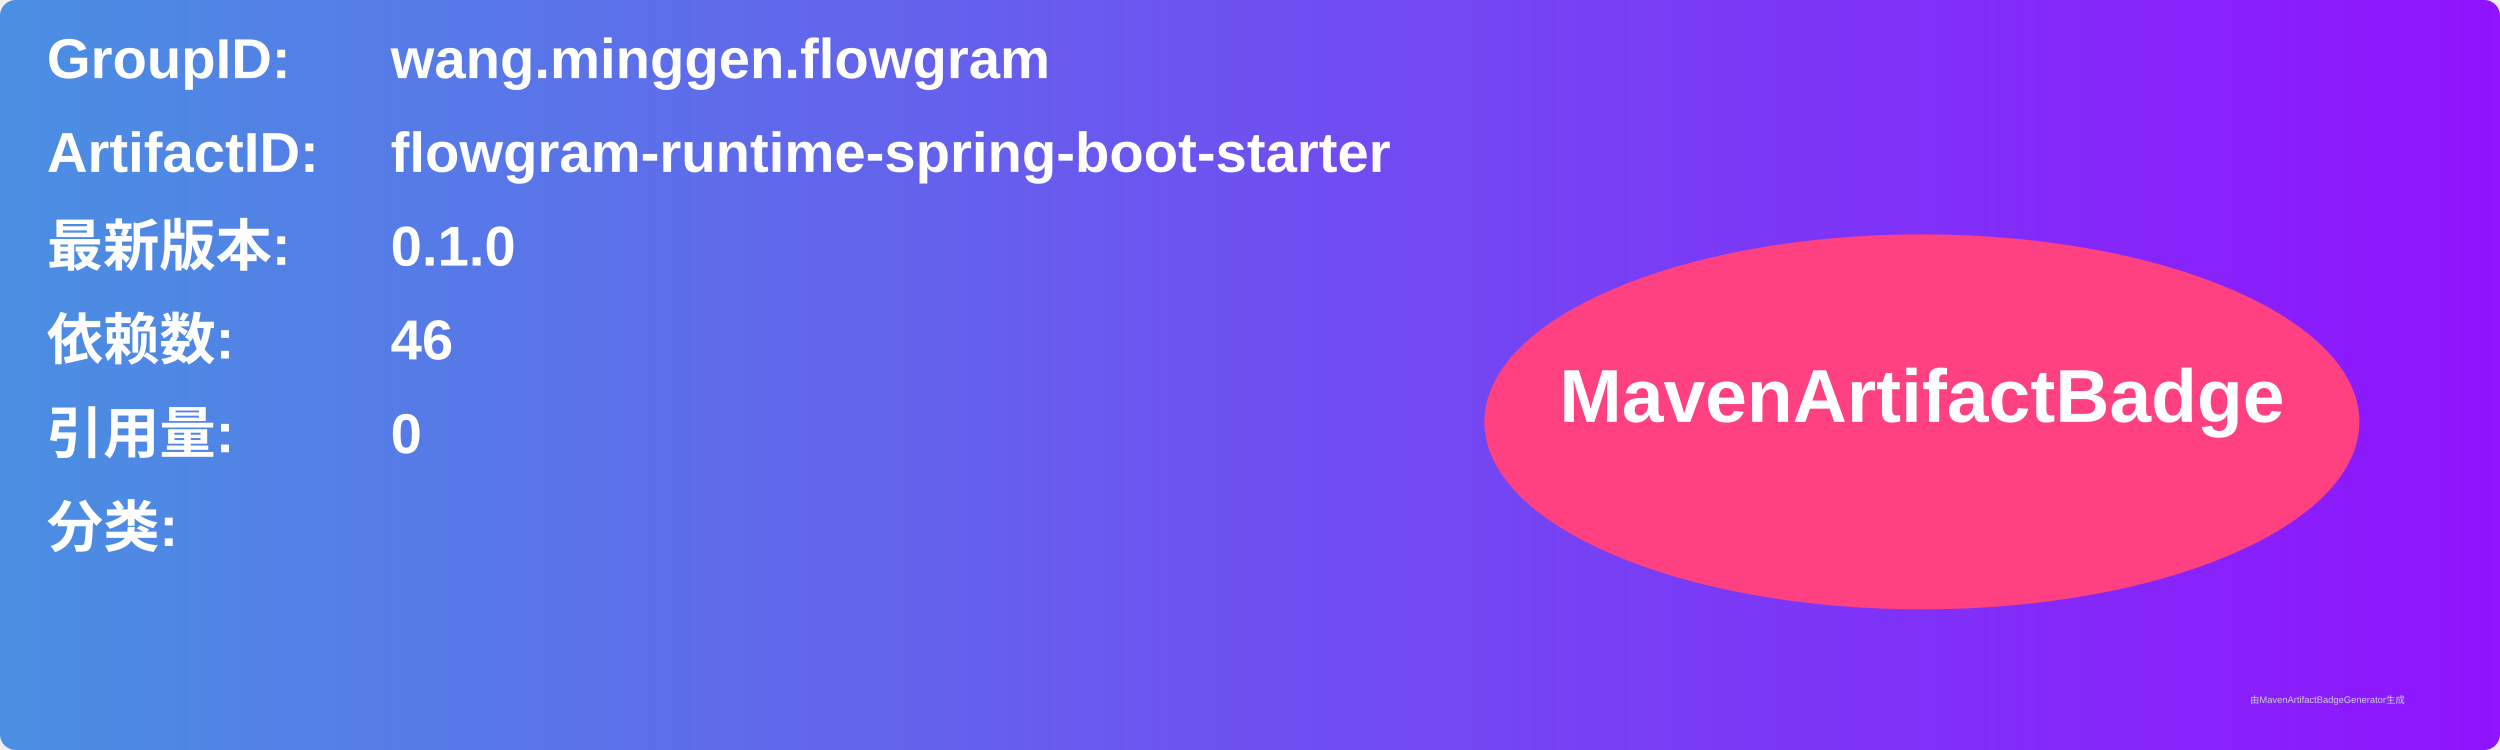
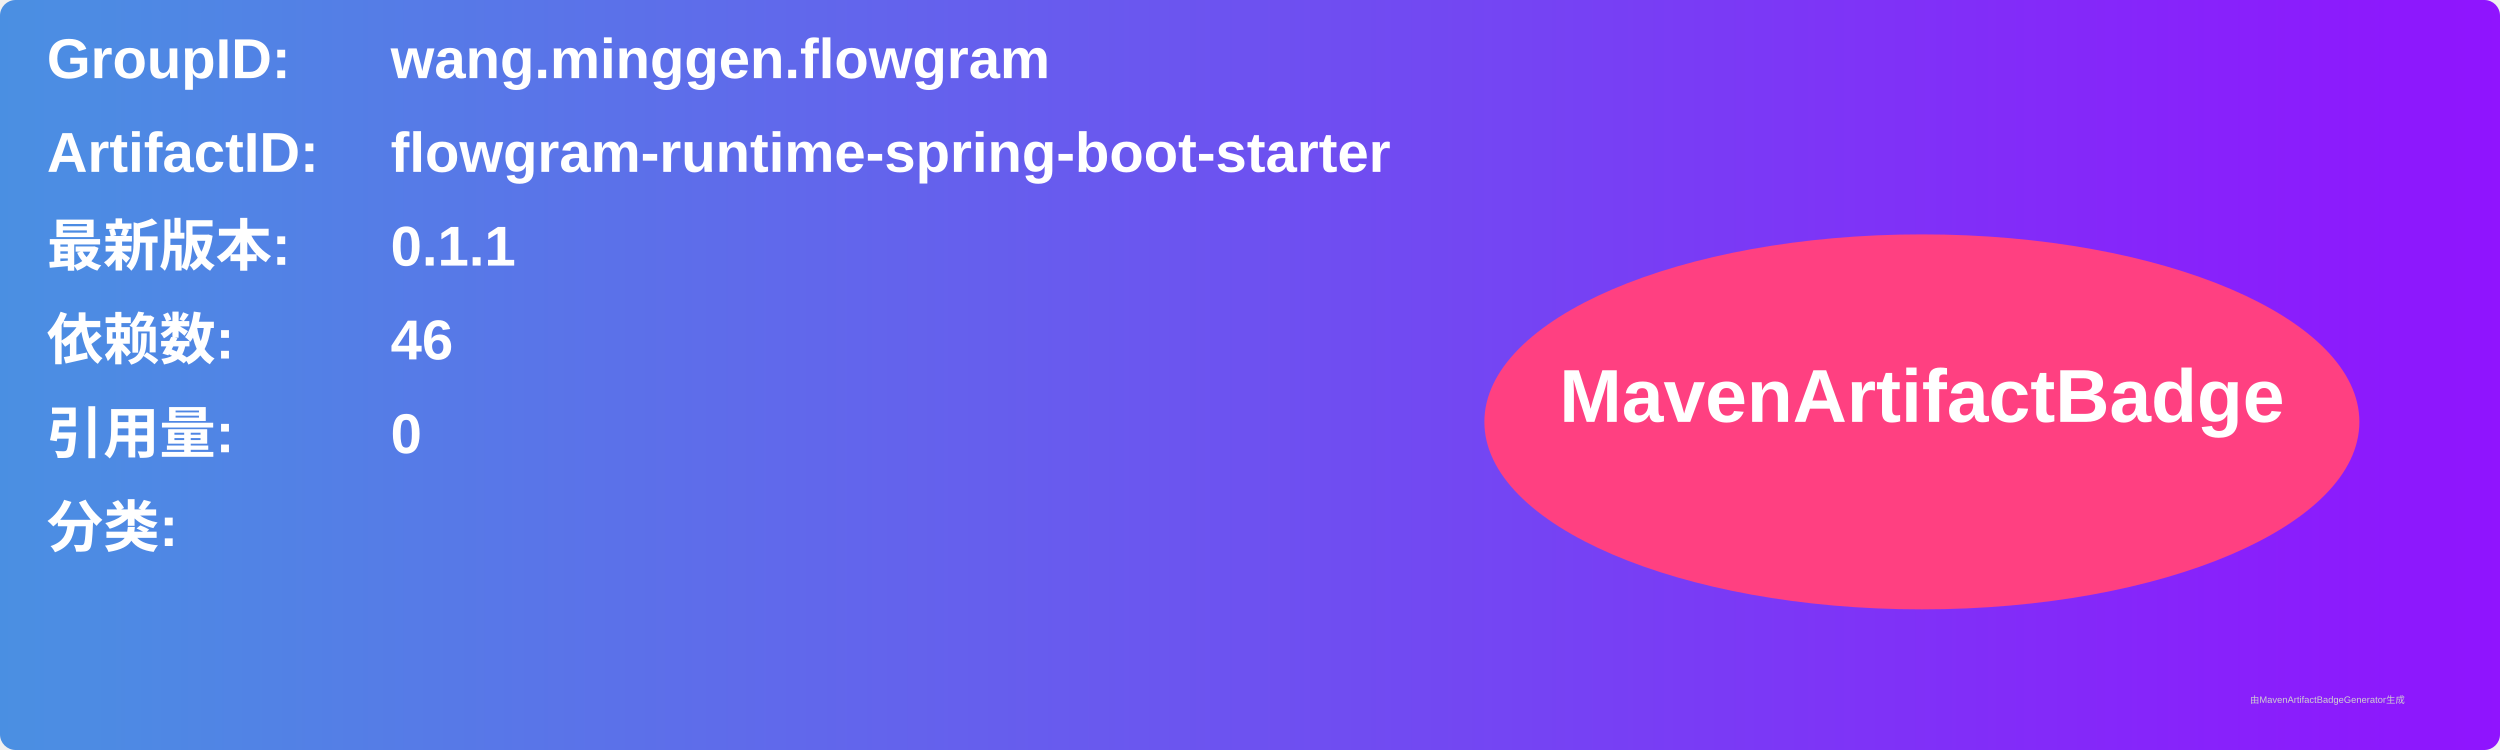
<svg xmlns="http://www.w3.org/2000/svg" width="800" height="240" viewBox="0 0 800 240">
  <linearGradient id="grad" x1="0%" y1="0%" x2="100%" y2="0%">
    <stop offset="0%" stop-color="#4a90e2" />
    <stop offset="100%" stop-color="#9013fe" />
  </linearGradient>
  <rect width="100%" height="100%" rx="5" ry="5" fill="url(#grad)" />
  <g transform="translate(15, 15)">
    <text x="0" y="10" font-family="Arial" font-size="18" fill="white" font-weight="bold" width="260">GroupID:</text>
    <text x="110" y="10" font-family="Arial" font-size="18" fill="white" font-weight="bold" width="460">wang.minggen.flowgram</text>
    <text x="0" y="40" font-family="Arial" font-size="18" fill="white" font-weight="bold" width="260">ArtifactID:</text>
    <text x="110" y="40" font-family="Arial" font-size="18" fill="white" font-weight="bold" width="460">flowgram-runtime-spring-boot-starter</text>
    <text x="0" y="70" font-family="Arial" font-size="18" fill="white" font-weight="bold">最新版本:</text>
    <text x="110" y="70" font-family="Arial" font-size="18" fill="white" font-weight="bold">
-       <tspan font-weight="bold">0.1.0</tspan>
+       <tspan font-weight="bold">0.1.1</tspan>
    </text>
    <text x="0" y="100" font-family="Arial" font-size="18" fill="white" font-weight="bold">依赖数: </text>
    <text x="110" y="100" font-family="Arial" font-size="18" fill="white">
      <tspan font-weight="bold">46</tspan>
    </text>
    <text x="0" y="130" font-family="Arial" font-size="18" fill="white" font-weight="bold">引用量: </text>
    <text x="110" y="130" font-family="Arial" font-size="18" fill="white">
      <tspan font-weight="bold">0</tspan>
    </text>
    <text x="0" y="160" font-family="Arial" font-size="18" fill="white" font-weight="bold">分类:</text>
    <text x="10" y="190" font-family="Arial" font-size="10" fill="white">
      <tspan font-weight="bold" />
    </text>
    <ellipse cx="600" cy="120" rx="140" ry="60" fill="#ff4081" />
    <text x="600" y="120" text-anchor="middle" font-family="Arial" font-size="24" fill="white" font-weight="bold">MavenArtifactBadge</text>
  </g>
  <text x="720" y="225" font-family="Arial" font-size="3" fill="#d0d0d0">由MavenArtifactBadgeGenerator生成</text>
</svg>
